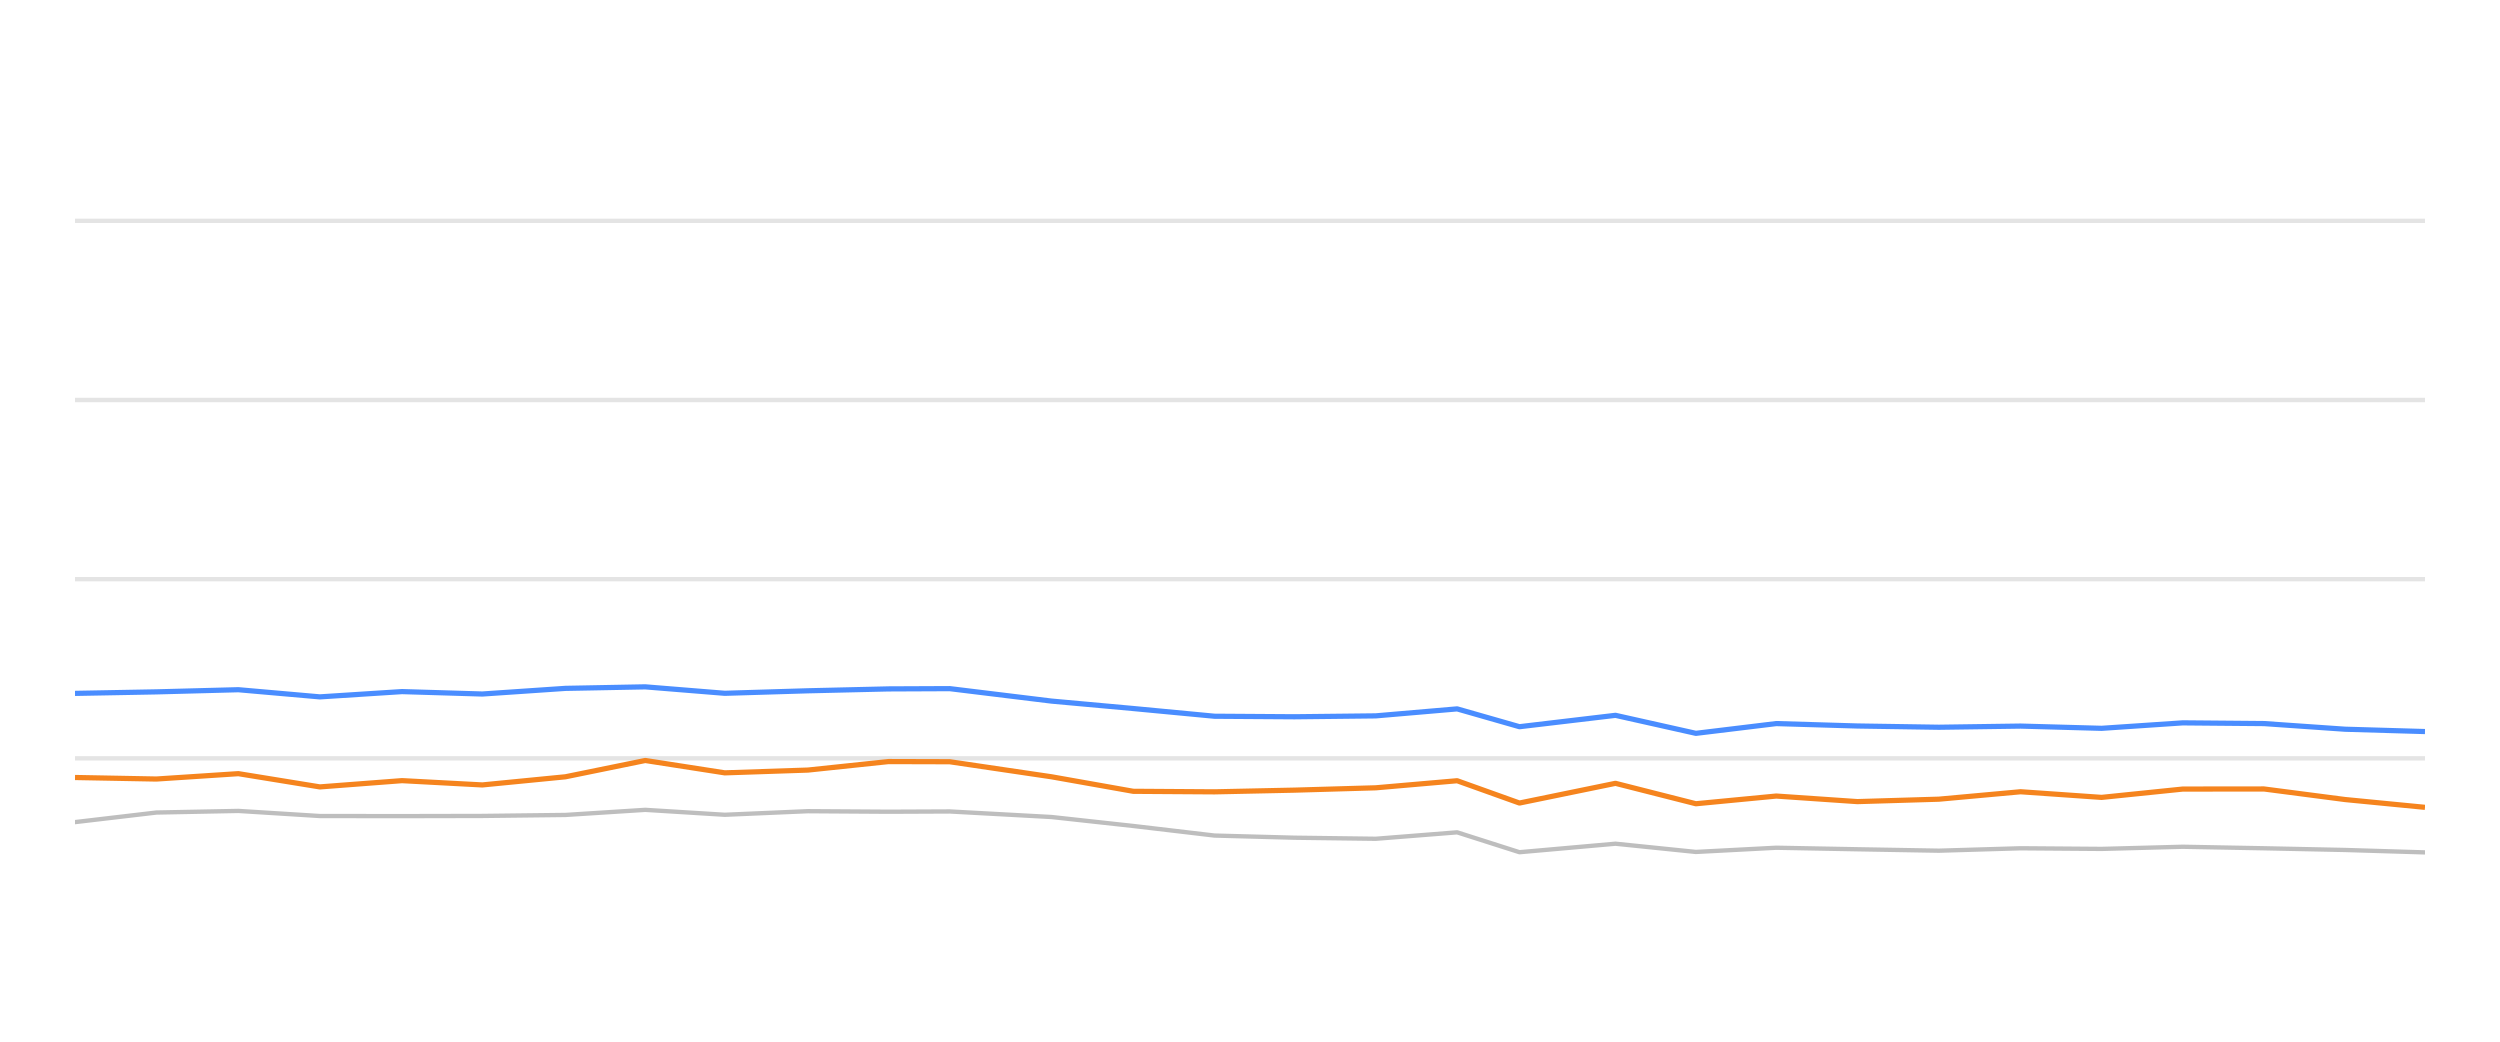
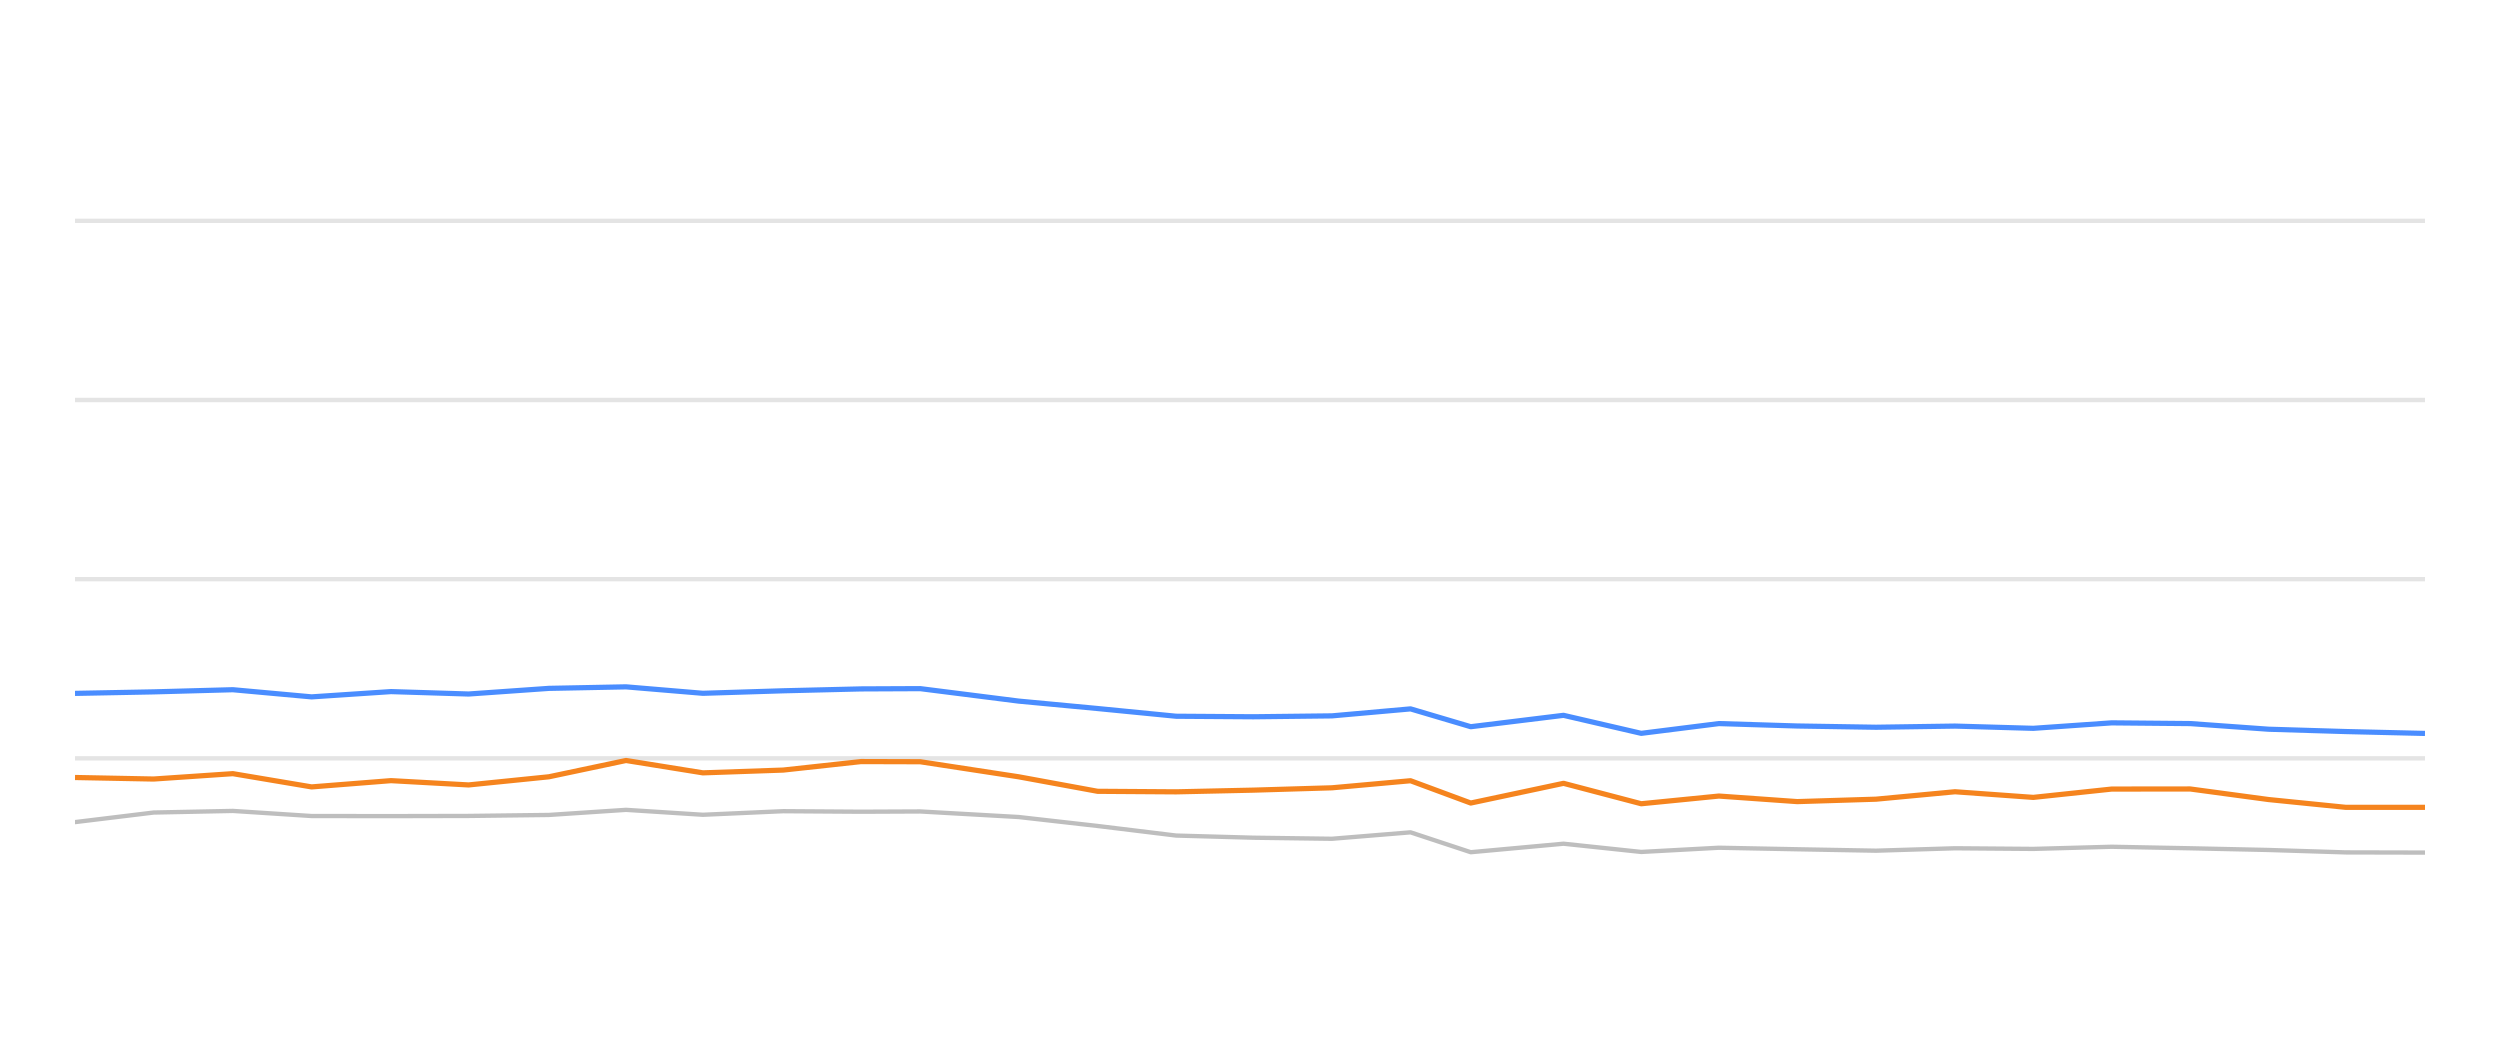
<svg xmlns="http://www.w3.org/2000/svg" width="288pt" height="120pt" viewBox="0 0 288 120" version="1.1">
  <defs>
    <style type="text/css">*{stroke-linejoin: round; stroke-linecap: butt}</style>
  </defs>
  <g id="figure_1">
    <g id="patch_1">
      <path d="M 0 120  L 288 120  L 288 0  L 0 0  L 0 120  z " style="fill: none; opacity: 0" />
    </g>
    <g id="axes_1">
      <g id="patch_2">
        <path d="M 8.64 108  L 279.36 108  L 279.36 4.8  L 8.64 4.8  L 8.64 108  z " style="fill: none" />
      </g>
      <g id="matplotlib.axis_1" />
      <g id="matplotlib.axis_2" />
      <g id="line2d_1">
-         <path d="M 8.64 87.36  L 279.36 87.36  " clip-path="url(#pa630f0f49b)" style="fill: none; stroke: #b2b2b2; stroke-opacity: 0.35; stroke-width: 0.5; stroke-linecap: square" />
+         <path d="M 8.64 87.36  L 279.36 87.36  " clip-path="url(#p5df2aef4d3)" style="fill: none; stroke: #b2b2b2; stroke-opacity: 0.35; stroke-width: 0.5; stroke-linecap: square" />
      </g>
      <g id="line2d_2">
-         <path d="M 8.64 66.72  L 279.36 66.72  " clip-path="url(#pa630f0f49b)" style="fill: none; stroke: #b2b2b2; stroke-opacity: 0.35; stroke-width: 0.5; stroke-linecap: square" />
+         <path d="M 8.64 66.72  L 279.36 66.72  " clip-path="url(#p5df2aef4d3)" style="fill: none; stroke: #b2b2b2; stroke-opacity: 0.35; stroke-width: 0.5; stroke-linecap: square" />
      </g>
      <g id="line2d_3">
-         <path d="M 8.64 46.08  L 279.36 46.08  " clip-path="url(#pa630f0f49b)" style="fill: none; stroke: #b2b2b2; stroke-opacity: 0.35; stroke-width: 0.5; stroke-linecap: square" />
+         <path d="M 8.64 46.08  L 279.36 46.08  " clip-path="url(#p5df2aef4d3)" style="fill: none; stroke: #b2b2b2; stroke-opacity: 0.35; stroke-width: 0.5; stroke-linecap: square" />
      </g>
      <g id="line2d_4">
-         <path d="M 8.64 25.44  L 279.36 25.44  " clip-path="url(#pa630f0f49b)" style="fill: none; stroke: #b2b2b2; stroke-opacity: 0.35; stroke-width: 0.5; stroke-linecap: square" />
+         <path d="M 8.64 25.44  L 279.36 25.44  " clip-path="url(#p5df2aef4d3)" style="fill: none; stroke: #b2b2b2; stroke-opacity: 0.35; stroke-width: 0.5; stroke-linecap: square" />
      </g>
      <g id="line2d_5">
-         <path d="M 8.64 94.708  L 18.013 93.604  L 27.46 93.418  L 36.848 94.006  L 46.313 94.016  L 55.566 93.996  L 65.139 93.882  L 74.335 93.294  L 83.495 93.862  L 93.073 93.449  L 102.361 93.511  L 109.41 93.48  L 121.139 94.12  L 130.552 95.152  L 139.911 96.256  L 149.125 96.504  L 158.489 96.627  L 167.863 95.884  L 175.042 98.175  L 186.102 97.195  L 195.366 98.144  L 204.625 97.659  L 213.965 97.835  L 223.361 98  L 232.774 97.721  L 242.102 97.794  L 251.453 97.546  L 260.811 97.721  L 270.154 97.917  L 279.36 98.196  " clip-path="url(#pa630f0f49b)" style="fill: none; stroke: #bebebe; stroke-width: 0.5; stroke-linecap: round" />
+         <path d="M 8.64 94.708  L 17.697 93.604  L 26.825 93.418  L 35.897 94.006  L 45.043 94.016  L 53.984 93.996  L 63.234 93.882  L 72.119 93.294  L 80.971 93.862  L 90.226 93.449  L 99.201 93.511  L 106.012 93.48  L 117.346 94.12  L 126.441 95.152  L 135.485 96.256  L 144.388 96.504  L 153.436 96.627  L 162.494 95.884  L 169.431 98.175  L 180.118 97.195  L 189.07 98.144  L 198.017 97.659  L 207.041 97.835  L 216.121 98  L 225.217 97.721  L 234.231 97.794  L 243.266 97.546  L 252.308 97.721  L 261.336 97.917  L 270.232 98.196  L 279.36 98.217  " clip-path="url(#p5df2aef4d3)" style="fill: none; stroke: #bebebe; stroke-width: 0.5; stroke-linecap: round" />
      </g>
      <g id="line2d_6">
-         <path d="M 8.64 79.878  L 18.013 79.703  L 27.46 79.455  L 36.848 80.28  L 46.313 79.672  L 55.566 79.95  L 65.139 79.3  L 74.335 79.125  L 83.495 79.868  L 93.073 79.579  L 102.361 79.362  L 109.41 79.331  L 121.139 80.766  L 130.552 81.622  L 139.911 82.51  L 149.125 82.572  L 158.489 82.468  L 167.863 81.663  L 175.042 83.717  L 186.102 82.406  L 195.366 84.481  L 204.625 83.356  L 213.965 83.634  L 223.361 83.779  L 232.774 83.645  L 242.102 83.903  L 251.453 83.273  L 260.811 83.356  L 270.154 84.006  L 279.36 84.274  " clip-path="url(#pa630f0f49b)" style="fill: none; stroke: #4a8dff; stroke-width: 0.6" />
+         <path d="M 8.64 79.878  L 17.697 79.703  L 26.825 79.455  L 35.897 80.28  L 45.043 79.672  L 53.984 79.95  L 63.234 79.3  L 72.119 79.125  L 80.971 79.868  L 90.226 79.579  L 99.201 79.362  L 106.012 79.331  L 117.346 80.766  L 126.441 81.622  L 135.485 82.51  L 144.388 82.572  L 153.436 82.468  L 162.494 81.663  L 169.431 83.717  L 180.118 82.406  L 189.07 84.481  L 198.017 83.356  L 207.041 83.634  L 216.121 83.779  L 225.217 83.645  L 234.231 83.903  L 243.266 83.273  L 252.308 83.356  L 261.336 84.006  L 270.232 84.274  L 279.36 84.491  " clip-path="url(#p5df2aef4d3)" style="fill: none; stroke: #4a8dff; stroke-width: 0.6" />
      </g>
      <g id="line2d_7">
-         <path d="M 8.64 89.568  L 18.013 89.744  L 27.46 89.125  L 36.848 90.652  L 46.313 89.93  L 55.566 90.425  L 65.139 89.486  L 74.335 87.608  L 83.495 89.032  L 93.073 88.712  L 102.361 87.732  L 109.41 87.752  L 121.139 89.486  L 130.552 91.158  L 139.911 91.22  L 149.125 91.024  L 158.489 90.755  L 167.863 89.94  L 175.042 92.51  L 186.102 90.239  L 195.366 92.592  L 204.625 91.705  L 213.965 92.345  L 223.361 92.066  L 232.774 91.209  L 242.102 91.86  L 251.453 90.9  L 260.811 90.889  L 270.154 92.107  L 279.36 93.005  " clip-path="url(#pa630f0f49b)" style="fill: none; stroke: #f5841e; stroke-width: 0.6" />
+         <path d="M 8.64 89.568  L 17.697 89.744  L 26.825 89.125  L 35.897 90.652  L 45.043 89.93  L 53.984 90.425  L 63.234 89.486  L 72.119 87.608  L 80.971 89.032  L 90.226 88.712  L 99.201 87.732  L 106.012 87.752  L 117.346 89.486  L 126.441 91.158  L 135.485 91.22  L 144.388 91.024  L 153.436 90.755  L 162.494 89.94  L 169.431 92.51  L 180.118 90.239  L 189.07 92.592  L 198.017 91.705  L 207.041 92.345  L 216.121 92.066  L 225.217 91.209  L 234.231 91.86  L 243.266 90.9  L 252.308 90.889  L 261.336 92.107  L 270.232 93.005  L 279.36 93.005  " clip-path="url(#p5df2aef4d3)" style="fill: none; stroke: #f5841e; stroke-width: 0.6" />
      </g>
    </g>
  </g>
  <defs>
-     <clipPath id="pa630f0f49b">
+     <clipPath id="p5df2aef4d3">
      <rect x="8.64" y="4.8" width="270.72" height="103.2" />
    </clipPath>
  </defs>
</svg>
